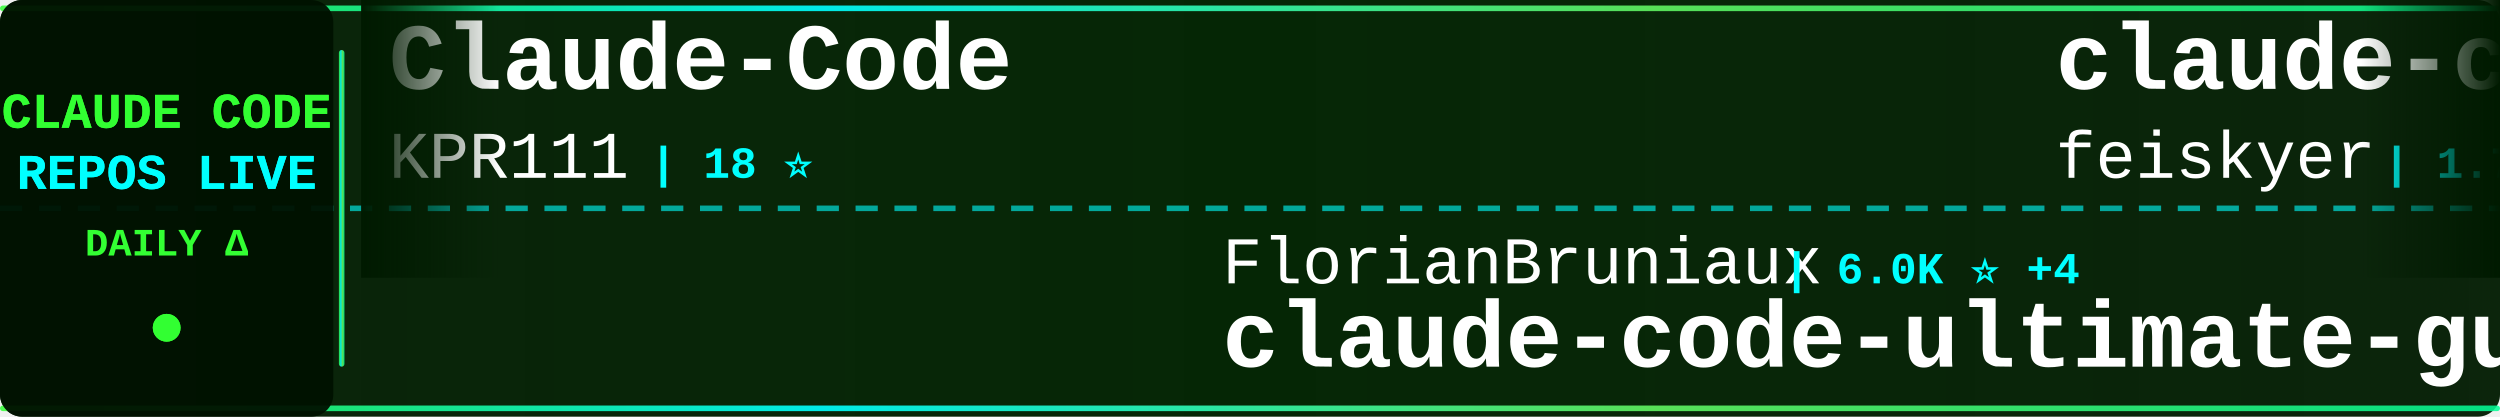
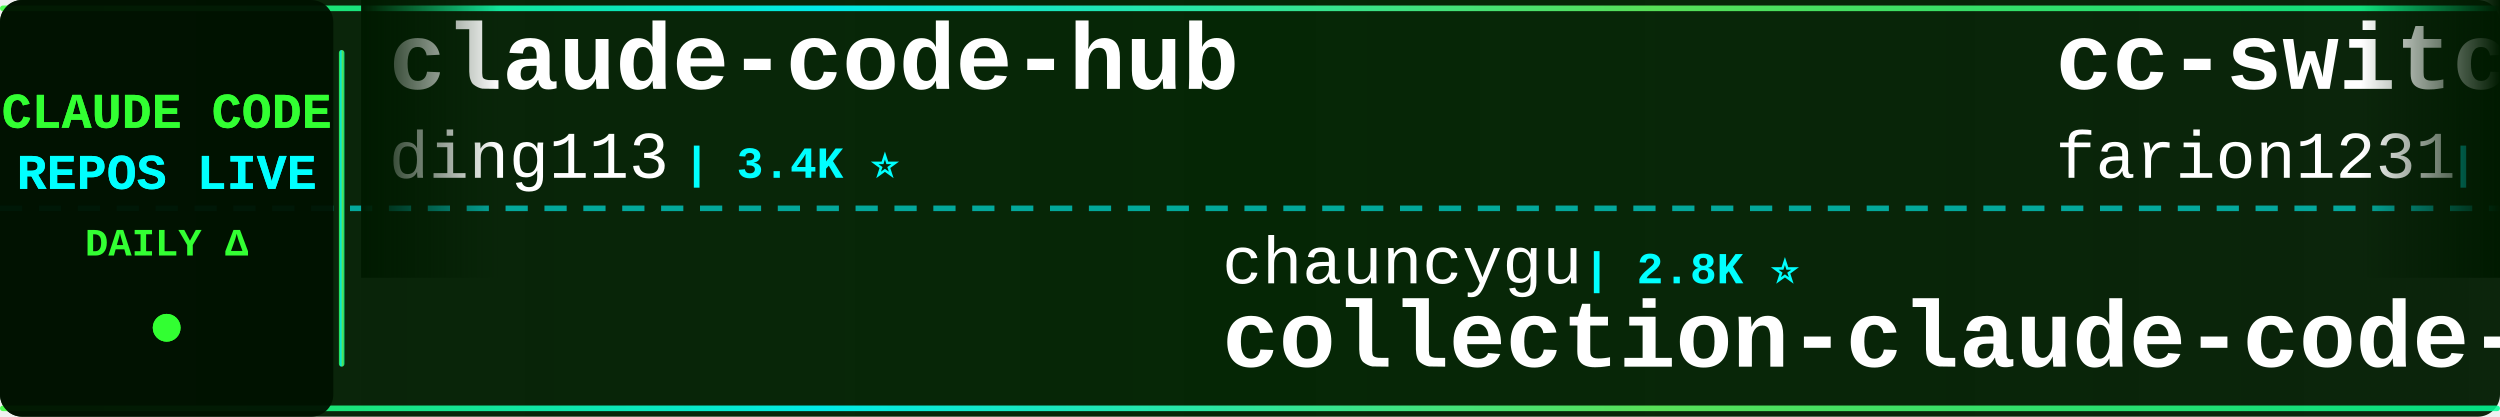
<svg xmlns="http://www.w3.org/2000/svg" width="900" height="150">
  <defs>
    <linearGradient id="tickerBg" x1="0%" y1="0%" x2="100%" y2="0%">
      <stop offset="0%" style="stop-color:#001a00;stop-opacity:0.95" />
      <stop offset="50%" style="stop-color:#002200;stop-opacity:0.98" />
      <stop offset="100%" style="stop-color:#001a00;stop-opacity:0.95" />
    </linearGradient>
    <linearGradient id="borderGrad" x1="0%" y1="0%" x2="100%" y2="0%">
      <stop offset="0%" style="stop-color:#33ff33;stop-opacity:0.85">
        <animate attributeName="stop-opacity" values="0.85;1;0.85" dur="2s" repeatCount="indefinite" />
      </stop>
      <stop offset="33%" style="stop-color:#00ffff;stop-opacity:0.9">
        <animate attributeName="stop-opacity" values="0.9;1;0.9" dur="2.2s" repeatCount="indefinite" />
      </stop>
      <stop offset="66%" style="stop-color:#66ff66;stop-opacity:0.85">
        <animate attributeName="stop-opacity" values="0.85;1;0.85" dur="1.8s" repeatCount="indefinite" />
      </stop>
      <stop offset="100%" style="stop-color:#00ff99;stop-opacity:0.85">
        <animate attributeName="stop-opacity" values="0.85;1;0.85" dur="2s" repeatCount="indefinite" />
      </stop>
    </linearGradient>
    <filter id="textGlow">
      <feGaussianBlur stdDeviation="0.1" result="coloredBlur" />
      <feMerge>
        <feMergeNode in="coloredBlur" />
        <feMergeNode in="SourceGraphic" />
      </feMerge>
    </filter>
    <filter id="metricGlow">
      <feGaussianBlur stdDeviation="0.2" result="coloredBlur" />
      <feMerge>
        <feMergeNode in="coloredBlur" />
        <feMergeNode in="SourceGraphic" />
      </feMerge>
    </filter>
    <linearGradient id="leftFade" x1="0%" y1="0%" x2="100%" y2="0%">
      <stop offset="0%" style="stop-color:#001a00;stop-opacity:1" />
      <stop offset="100%" style="stop-color:#001a00;stop-opacity:0" />
    </linearGradient>
    <linearGradient id="rightFade" x1="0%" y1="0%" x2="100%" y2="0%">
      <stop offset="0%" style="stop-color:#001a00;stop-opacity:0" />
      <stop offset="100%" style="stop-color:#001a00;stop-opacity:1" />
    </linearGradient>
  </defs>
  <rect width="900" height="150" fill="url(#tickerBg)" rx="8" />
  <rect x="0" y="2" width="900" height="2" fill="url(#borderGrad)" rx="1" />
  <rect x="0" y="146" width="900" height="2" fill="url(#borderGrad)" rx="1" />
  <line x1="0" y1="75" x2="900" y2="75" stroke="#00ffff" stroke-width="2" stroke-dasharray="8 6" opacity="0.6" />
  <rect x="0" y="0" width="120" height="150" fill="#001100" opacity="0.95" rx="8" />
  <text x="60" y="46" font-family="'Courier New', monospace" font-size="18" font-weight="bold" fill="#33ff33" text-anchor="middle" filter="url(#textGlow)">
    CLAUDE CODE
  </text>
  <text x="60" y="68" font-family="'Courier New', monospace" font-size="18" font-weight="bold" fill="#00ffff" text-anchor="middle" filter="url(#textGlow)">
    REPOS LIVE
  </text>
  <text x="60" y="92" font-family="'Courier New', monospace" font-size="14" font-weight="bold" fill="#33ff33" text-anchor="middle">
    DAILY Δ
  </text>
  <circle cx="60" cy="118" r="5" fill="#33ff33" filter="url(#metricGlow)">
    <animate attributeName="r" values="4;6;4" dur="1.5s" repeatCount="indefinite" />
    <animate attributeName="opacity" values="0.6;1;0.6" dur="1.5s" repeatCount="indefinite" />
  </circle>
  <rect x="122" y="18" width="2" height="114" fill="url(#borderGrad)" rx="1" />
  <clipPath id="tickerClip">
    <rect x="130" y="0" width="770" height="150" />
  </clipPath>
  <g clip-path="url(#tickerClip)">
    <g id="tickerItems">
      <animateTransform attributeName="transform" attributeType="XML" type="translate" from="0 0" to="-3000 0" dur="54s" repeatCount="indefinite" />
      <g transform="translate(0, 0)">
-         <text x="140" y="32" font-family="'Courier New', monospace" font-size="34" font-weight="bold" fill="#ffffff">Claude-Code</text>
-         <text x="140" y="64" font-family="'Courier New', monospace" font-size="24" font-weight="normal" fill="#ffffff" opacity="1.0">KPR111</text>
-         <text x="234" y="64" font-family="'Courier New', monospace" font-size="16" font-weight="bold" fill="#00ffff"> | 18 ⭐</text>
+         <text x="140" y="32" font-family="'Courier New', monospace" font-size="34" font-weight="bold" fill="#ffffff">claude-code-hub</text>
+         <text x="140" y="64" font-family="'Courier New', monospace" font-size="24" font-weight="normal" fill="#ffffff" opacity="1.0">ding113</text>
+         <text x="246" y="64" font-family="'Courier New', monospace" font-size="16" font-weight="bold" fill="#00ffff"> | 3.4K ⭐</text>
      </g>
      <g transform="translate(300, 0)">
-         <text x="140" y="102" font-family="'Courier New', monospace" font-size="24" font-weight="normal" fill="#ffffff" opacity="1.0">FlorianBruniaux</text>
-         <text x="342" y="102" font-family="'Courier New', monospace" font-size="16" font-weight="bold" fill="#00ffff"> | 6.0K ⭐ +4</text>
-         <text x="140" y="132" font-family="'Courier New', monospace" font-size="34" font-weight="bold" fill="#ffffff">claude-code-ultimate-gui...</text>
+         <text x="140" y="102" font-family="'Courier New', monospace" font-size="24" font-weight="normal" fill="#ffffff" opacity="1.0">chauncygu</text>
+         <text x="270" y="102" font-family="'Courier New', monospace" font-size="16" font-weight="bold" fill="#00ffff"> | 2.8K ⭐</text>
+         <text x="140" y="132" font-family="'Courier New', monospace" font-size="34" font-weight="bold" fill="#ffffff">collection-claude-code-s...</text>
      </g>
      <g transform="translate(600, 0)">
-         <text x="140" y="32" font-family="'Courier New', monospace" font-size="34" font-weight="bold" fill="#ffffff">claude-code-settings</text>
-         <text x="140" y="64" font-family="'Courier New', monospace" font-size="24" font-weight="normal" fill="#ffffff" opacity="1.0">feiskyer</text>
-         <text x="258" y="64" font-family="'Courier New', monospace" font-size="16" font-weight="bold" fill="#00ffff"> | 1.7K ⭐ -1</text>
+         <text x="140" y="32" font-family="'Courier New', monospace" font-size="34" font-weight="bold" fill="#ffffff">cc-switch</text>
+         <text x="140" y="64" font-family="'Courier New', monospace" font-size="24" font-weight="normal" fill="#ffffff" opacity="1.0">farion1231</text>
+         <text x="282" y="64" font-family="'Courier New', monospace" font-size="16" font-weight="bold" fill="#00ffff"> | 137.2K ⭐ +12</text>
      </g>
      <g transform="translate(900, 0)">
-         <text x="140" y="102" font-family="'Courier New', monospace" font-size="24" font-weight="normal" fill="#ffffff" opacity="1.0">ChinaSiro</text>
-         <text x="270" y="102" font-family="'Courier New', monospace" font-size="16" font-weight="bold" fill="#00ffff"> | 9.7K ⭐</text>
-         <text x="140" y="132" font-family="'Courier New', monospace" font-size="34" font-weight="bold" fill="#ffffff">claude-code-sourcemap</text>
+         <text x="140" y="102" font-family="'Courier New', monospace" font-size="24" font-weight="normal" fill="#ffffff" opacity="1.0">kodu-ai</text>
+         <text x="246" y="102" font-family="'Courier New', monospace" font-size="16" font-weight="bold" fill="#00ffff"> | 5.2K ⭐</text>
+         <text x="140" y="132" font-family="'Courier New', monospace" font-size="34" font-weight="bold" fill="#ffffff">claude-coder</text>
      </g>
      <g transform="translate(1200, 0)">
+         <text x="140" y="32" font-family="'Courier New', monospace" font-size="34" font-weight="bold" fill="#ffffff">claude-code-source</text>
+         <text x="140" y="64" font-family="'Courier New', monospace" font-size="24" font-weight="normal" fill="#ffffff" opacity="1.0">JrCx7scC</text>
+         <text x="258" y="64" font-family="'Courier New', monospace" font-size="16" font-weight="bold" fill="#00ffff"> | 376 ⭐</text>
+       </g>
+       <g transform="translate(1500, 0)">
+         <text x="140" y="102" font-family="'Courier New', monospace" font-size="24" font-weight="normal" fill="#ffffff" opacity="1.0">luyao618</text>
+         <text x="258" y="102" font-family="'Courier New', monospace" font-size="16" font-weight="bold" fill="#00ffff"> | 1.7K ⭐</text>
+         <text x="140" y="132" font-family="'Courier New', monospace" font-size="34" font-weight="bold" fill="#ffffff">Claude-Code-Source-Study</text>
+       </g>
+       <g transform="translate(1800, 0)">
+         <text x="140" y="32" font-family="'Courier New', monospace" font-size="34" font-weight="bold" fill="#ffffff">claude-code-video-toolki...</text>
+         <text x="140" y="64" font-family="'Courier New', monospace" font-size="24" font-weight="normal" fill="#ffffff" opacity="1.0">digitalsamba</text>
+         <text x="306" y="64" font-family="'Courier New', monospace" font-size="16" font-weight="bold" fill="#00ffff"> | 2.1K ⭐ +3</text>
+       </g>
+       <g transform="translate(2100, 0)">
+         <text x="140" y="102" font-family="'Courier New', monospace" font-size="24" font-weight="normal" fill="#ffffff" opacity="1.0">1rgs</text>
+         <text x="210" y="102" font-family="'Courier New', monospace" font-size="16" font-weight="bold" fill="#00ffff"> | 3.8K ⭐</text>
+         <text x="140" y="132" font-family="'Courier New', monospace" font-size="34" font-weight="bold" fill="#ffffff">claude-code-proxy</text>
+       </g>
+       <g transform="translate(2400, 0)">
+         <text x="140" y="32" font-family="'Courier New', monospace" font-size="34" font-weight="bold" fill="#ffffff">claude-code-book</text>
+         <text x="140" y="64" font-family="'Courier New', monospace" font-size="24" font-weight="normal" fill="#ffffff" opacity="1.0">lintsinghua</text>
+         <text x="294" y="64" font-family="'Courier New', monospace" font-size="16" font-weight="bold" fill="#00ffff"> | 4.3K ⭐</text>
+       </g>
+       <g transform="translate(2700, 0)">
+         <text x="140" y="102" font-family="'Courier New', monospace" font-size="24" font-weight="normal" fill="#ffffff" opacity="1.0">nicedreamzapp</text>
+         <text x="318" y="102" font-family="'Courier New', monospace" font-size="16" font-weight="bold" fill="#00ffff"> | 3.3K ⭐</text>
+         <text x="140" y="132" font-family="'Courier New', monospace" font-size="34" font-weight="bold" fill="#ffffff">claude-code-local</text>
+       </g>
+       <g transform="translate(3000, 0)">
+         <text x="140" y="32" font-family="'Courier New', monospace" font-size="34" font-weight="bold" fill="#ffffff">claude-code-hub</text>
+         <text x="140" y="64" font-family="'Courier New', monospace" font-size="24" font-weight="normal" fill="#ffffff" opacity="1.0">ding113</text>
+         <text x="246" y="64" font-family="'Courier New', monospace" font-size="16" font-weight="bold" fill="#00ffff"> | 3.4K ⭐</text>
+       </g>
+       <g transform="translate(3300, 0)">
+         <text x="140" y="102" font-family="'Courier New', monospace" font-size="24" font-weight="normal" fill="#ffffff" opacity="1.0">chauncygu</text>
+         <text x="270" y="102" font-family="'Courier New', monospace" font-size="16" font-weight="bold" fill="#00ffff"> | 2.8K ⭐</text>
+         <text x="140" y="132" font-family="'Courier New', monospace" font-size="34" font-weight="bold" fill="#ffffff">collection-claude-code-s...</text>
+       </g>
+       <g transform="translate(3600, 0)">
        <text x="140" y="32" font-family="'Courier New', monospace" font-size="34" font-weight="bold" fill="#ffffff">cc-switch</text>
        <text x="140" y="64" font-family="'Courier New', monospace" font-size="24" font-weight="normal" fill="#ffffff" opacity="1.0">farion1231</text>
-         <text x="282" y="64" font-family="'Courier New', monospace" font-size="16" font-weight="bold" fill="#00ffff"> | 137.2K ⭐ +28</text>
-       </g>
-       <g transform="translate(1500, 0)">
-         <text x="140" y="102" font-family="'Courier New', monospace" font-size="24" font-weight="normal" fill="#ffffff" opacity="1.0">WorldFlowAI</text>
-         <text x="294" y="102" font-family="'Courier New', monospace" font-size="16" font-weight="bold" fill="#00ffff"> | 3.6K ⭐ +9</text>
-         <text x="140" y="132" font-family="'Courier New', monospace" font-size="34" font-weight="bold" fill="#ffffff">everything-claude-code</text>
-       </g>
-       <g transform="translate(1800, 0)">
-         <text x="140" y="32" font-family="'Courier New', monospace" font-size="34" font-weight="bold" fill="#ffffff">Dive-into-Claude-Code</text>
-         <text x="140" y="64" font-family="'Courier New', monospace" font-size="24" font-weight="normal" fill="#ffffff" opacity="1.0">VILA-Lab</text>
-         <text x="258" y="64" font-family="'Courier New', monospace" font-size="16" font-weight="bold" fill="#00ffff"> | 2.1K ⭐</text>
-       </g>
-       <g transform="translate(2100, 0)">
-         <text x="140" y="102" font-family="'Courier New', monospace" font-size="24" font-weight="normal" fill="#ffffff" opacity="1.0">JrCx7scC</text>
-         <text x="258" y="102" font-family="'Courier New', monospace" font-size="16" font-weight="bold" fill="#00ffff"> | 376 ⭐</text>
-         <text x="140" y="132" font-family="'Courier New', monospace" font-size="34" font-weight="bold" fill="#ffffff">claude-code-source</text>
-       </g>
-       <g transform="translate(2400, 0)">
-         <text x="140" y="32" font-family="'Courier New', monospace" font-size="34" font-weight="bold" fill="#ffffff">claude-code-security-rev...</text>
-         <text x="140" y="64" font-family="'Courier New', monospace" font-size="24" font-weight="normal" fill="#ffffff" opacity="1.0">anthropics</text>
-         <text x="282" y="64" font-family="'Courier New', monospace" font-size="16" font-weight="bold" fill="#00ffff"> | 6.3K ⭐ +1</text>
-       </g>
-       <g transform="translate(2700, 0)">
-         <text x="140" y="102" font-family="'Courier New', monospace" font-size="24" font-weight="normal" fill="#ffffff" opacity="1.0">centminmod</text>
-         <text x="282" y="102" font-family="'Courier New', monospace" font-size="16" font-weight="bold" fill="#00ffff"> | 2.6K ⭐</text>
-         <text x="140" y="132" font-family="'Courier New', monospace" font-size="34" font-weight="bold" fill="#ffffff">my-claude-code-setup</text>
-       </g>
-       <g transform="translate(3000, 0)">
-         <text x="140" y="32" font-family="'Courier New', monospace" font-size="34" font-weight="bold" fill="#ffffff">Claude-Code</text>
-         <text x="140" y="64" font-family="'Courier New', monospace" font-size="24" font-weight="normal" fill="#ffffff" opacity="1.0">KPR111</text>
-         <text x="234" y="64" font-family="'Courier New', monospace" font-size="16" font-weight="bold" fill="#00ffff"> | 18 ⭐</text>
-       </g>
-       <g transform="translate(3300, 0)">
-         <text x="140" y="102" font-family="'Courier New', monospace" font-size="24" font-weight="normal" fill="#ffffff" opacity="1.0">FlorianBruniaux</text>
-         <text x="342" y="102" font-family="'Courier New', monospace" font-size="16" font-weight="bold" fill="#00ffff"> | 6.0K ⭐ +4</text>
-         <text x="140" y="132" font-family="'Courier New', monospace" font-size="34" font-weight="bold" fill="#ffffff">claude-code-ultimate-gui...</text>
-       </g>
-       <g transform="translate(3600, 0)">
-         <text x="140" y="32" font-family="'Courier New', monospace" font-size="34" font-weight="bold" fill="#ffffff">claude-code-settings</text>
-         <text x="140" y="64" font-family="'Courier New', monospace" font-size="24" font-weight="normal" fill="#ffffff" opacity="1.0">feiskyer</text>
-         <text x="258" y="64" font-family="'Courier New', monospace" font-size="16" font-weight="bold" fill="#00ffff"> | 1.7K ⭐ -1</text>
+         <text x="282" y="64" font-family="'Courier New', monospace" font-size="16" font-weight="bold" fill="#00ffff"> | 137.2K ⭐ +12</text>
      </g>
      <g transform="translate(3900, 0)">
-         <text x="140" y="102" font-family="'Courier New', monospace" font-size="24" font-weight="normal" fill="#ffffff" opacity="1.0">ChinaSiro</text>
-         <text x="270" y="102" font-family="'Courier New', monospace" font-size="16" font-weight="bold" fill="#00ffff"> | 9.7K ⭐</text>
-         <text x="140" y="132" font-family="'Courier New', monospace" font-size="34" font-weight="bold" fill="#ffffff">claude-code-sourcemap</text>
+         <text x="140" y="102" font-family="'Courier New', monospace" font-size="24" font-weight="normal" fill="#ffffff" opacity="1.0">kodu-ai</text>
+         <text x="246" y="102" font-family="'Courier New', monospace" font-size="16" font-weight="bold" fill="#00ffff"> | 5.2K ⭐</text>
+         <text x="140" y="132" font-family="'Courier New', monospace" font-size="34" font-weight="bold" fill="#ffffff">claude-coder</text>
      </g>
    </g>
  </g>
  <rect x="130" y="0" width="50" height="100" fill="url(#leftFade)" />
  <rect x="850" y="0" width="50" height="100" fill="url(#rightFade)" />
</svg>
